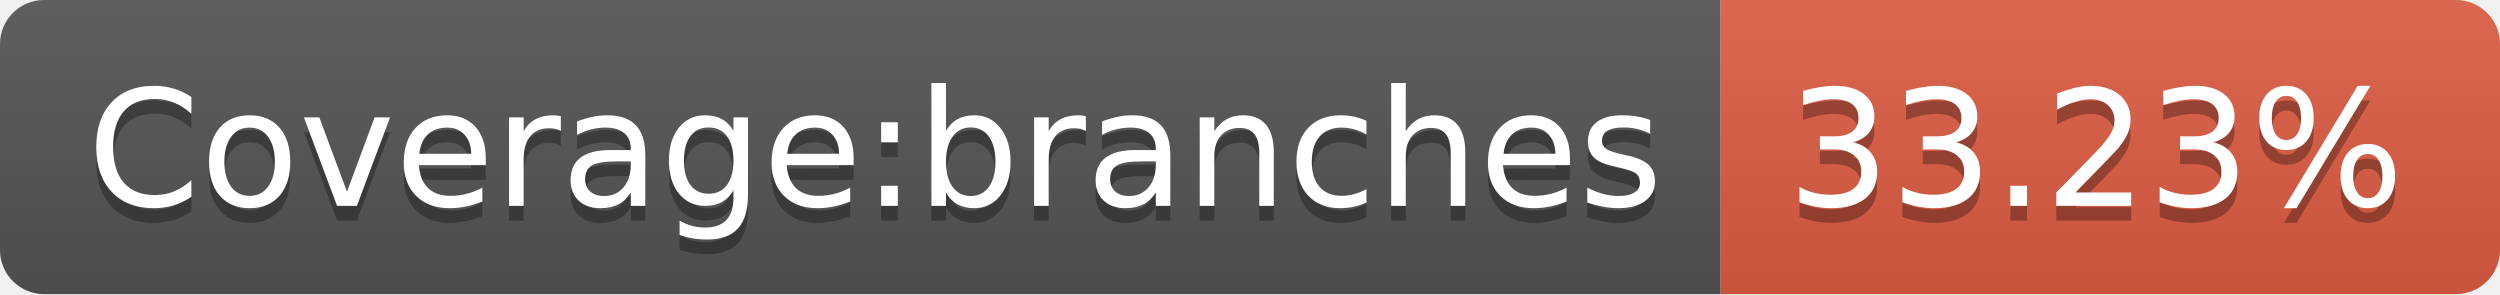
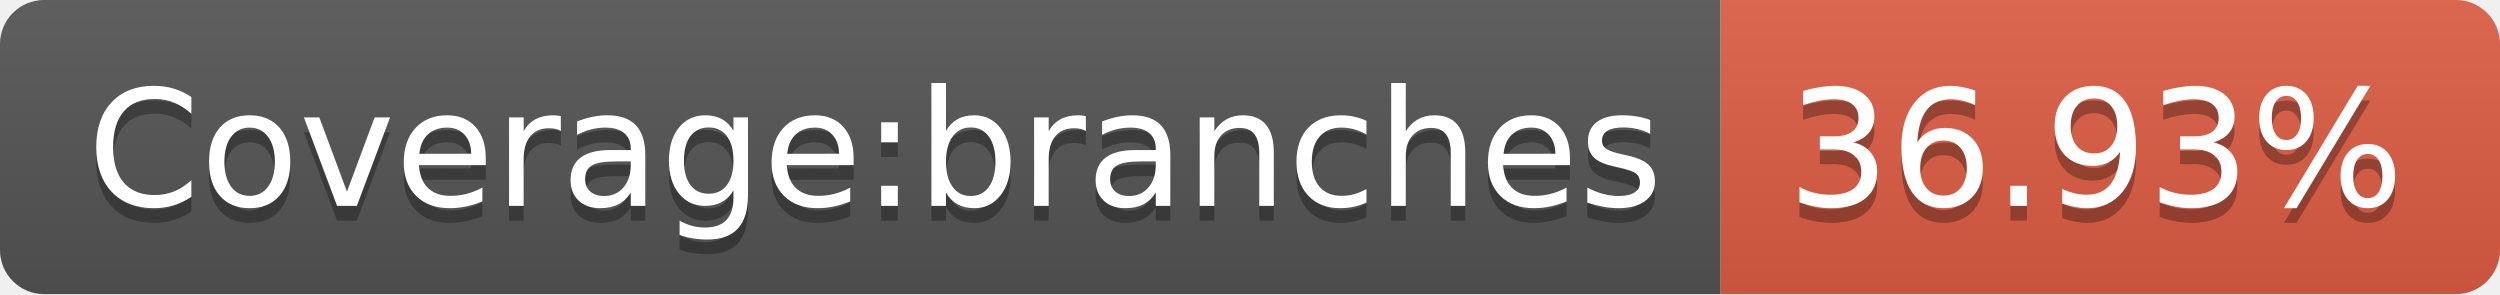
- <svg xmlns="http://www.w3.org/2000/svg" width="170" height="20" role="img" aria-label="Coverage:branches: 33.23%">
+ <svg xmlns="http://www.w3.org/2000/svg" width="170" height="20" role="img" aria-label="Coverage:branches: 36.93%">
  <linearGradient id="s" x2="0" y2="100%">
    <stop offset="0" stop-color="#bbb" stop-opacity=".1" />
    <stop offset="1" stop-opacity=".1" />
  </linearGradient>
  <clipPath id="r">
    <rect width="170" height="20" rx="3" fill="#fff" />
  </clipPath>
  <g clip-path="url(#r)">
    <rect width="117" height="20" fill="#555" />
    <rect x="117" width="53" height="20" fill="#e05d44" />
    <rect width="170" height="20" fill="url(#s)" />
  </g>
  <g fill="#fff" text-anchor="middle" font-family="Verdana,Geneva,DejaVu Sans,sans-serif" text-rendering="geometricPrecision" font-size="110">
    <text aria-hidden="true" x="595" y="150" fill="#010101" fill-opacity=".3" transform="scale(.1)" textLength="1070">Coverage:branches</text>
    <text x="595" y="140" transform="scale(.1)" fill="#fff" textLength="1070">Coverage:branches</text>
-     <text aria-hidden="true" x="1425" y="150" fill="#010101" fill-opacity=".3" transform="scale(.1)" textLength="430">33.23%</text>
-     <text x="1425" y="140" transform="scale(.1)" fill="#fff" textLength="430">33.23%</text>
+     <text aria-hidden="true" x="1425" y="150" fill="#010101" fill-opacity=".3" transform="scale(.1)" textLength="430">36.93%</text>
+     <text x="1425" y="140" transform="scale(.1)" fill="#fff" textLength="430">36.93%</text>
  </g>
</svg>
